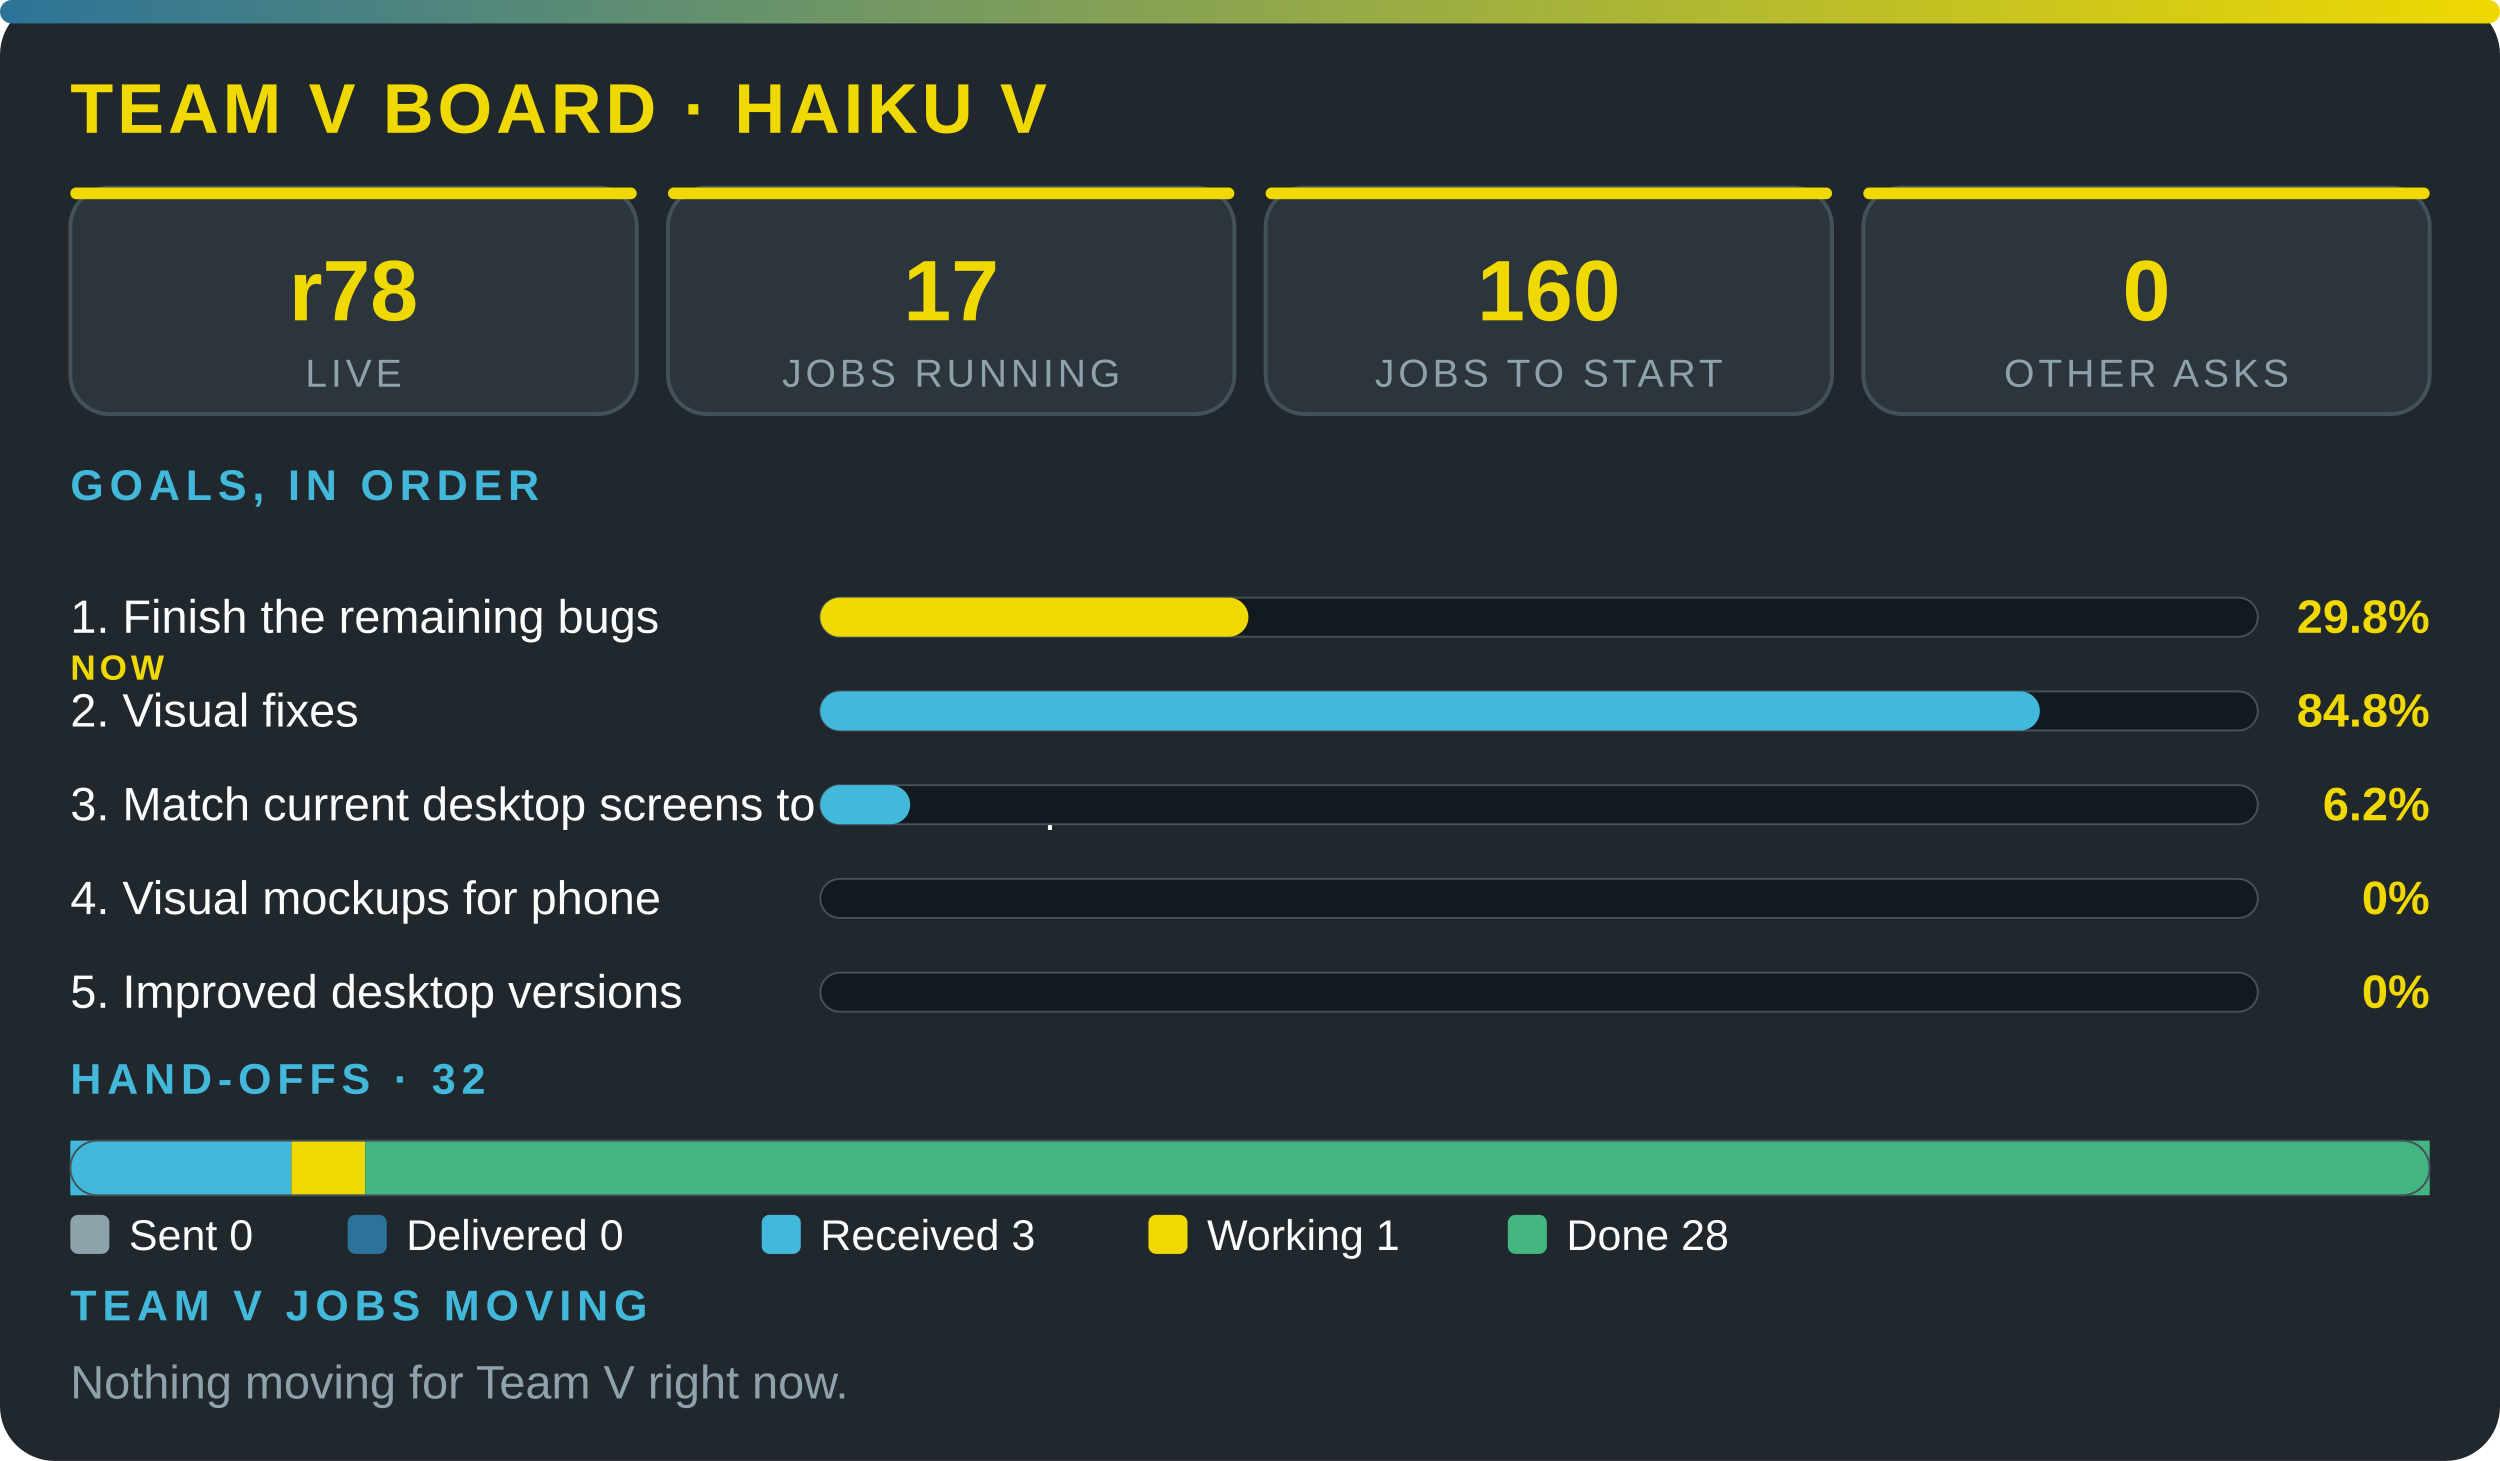
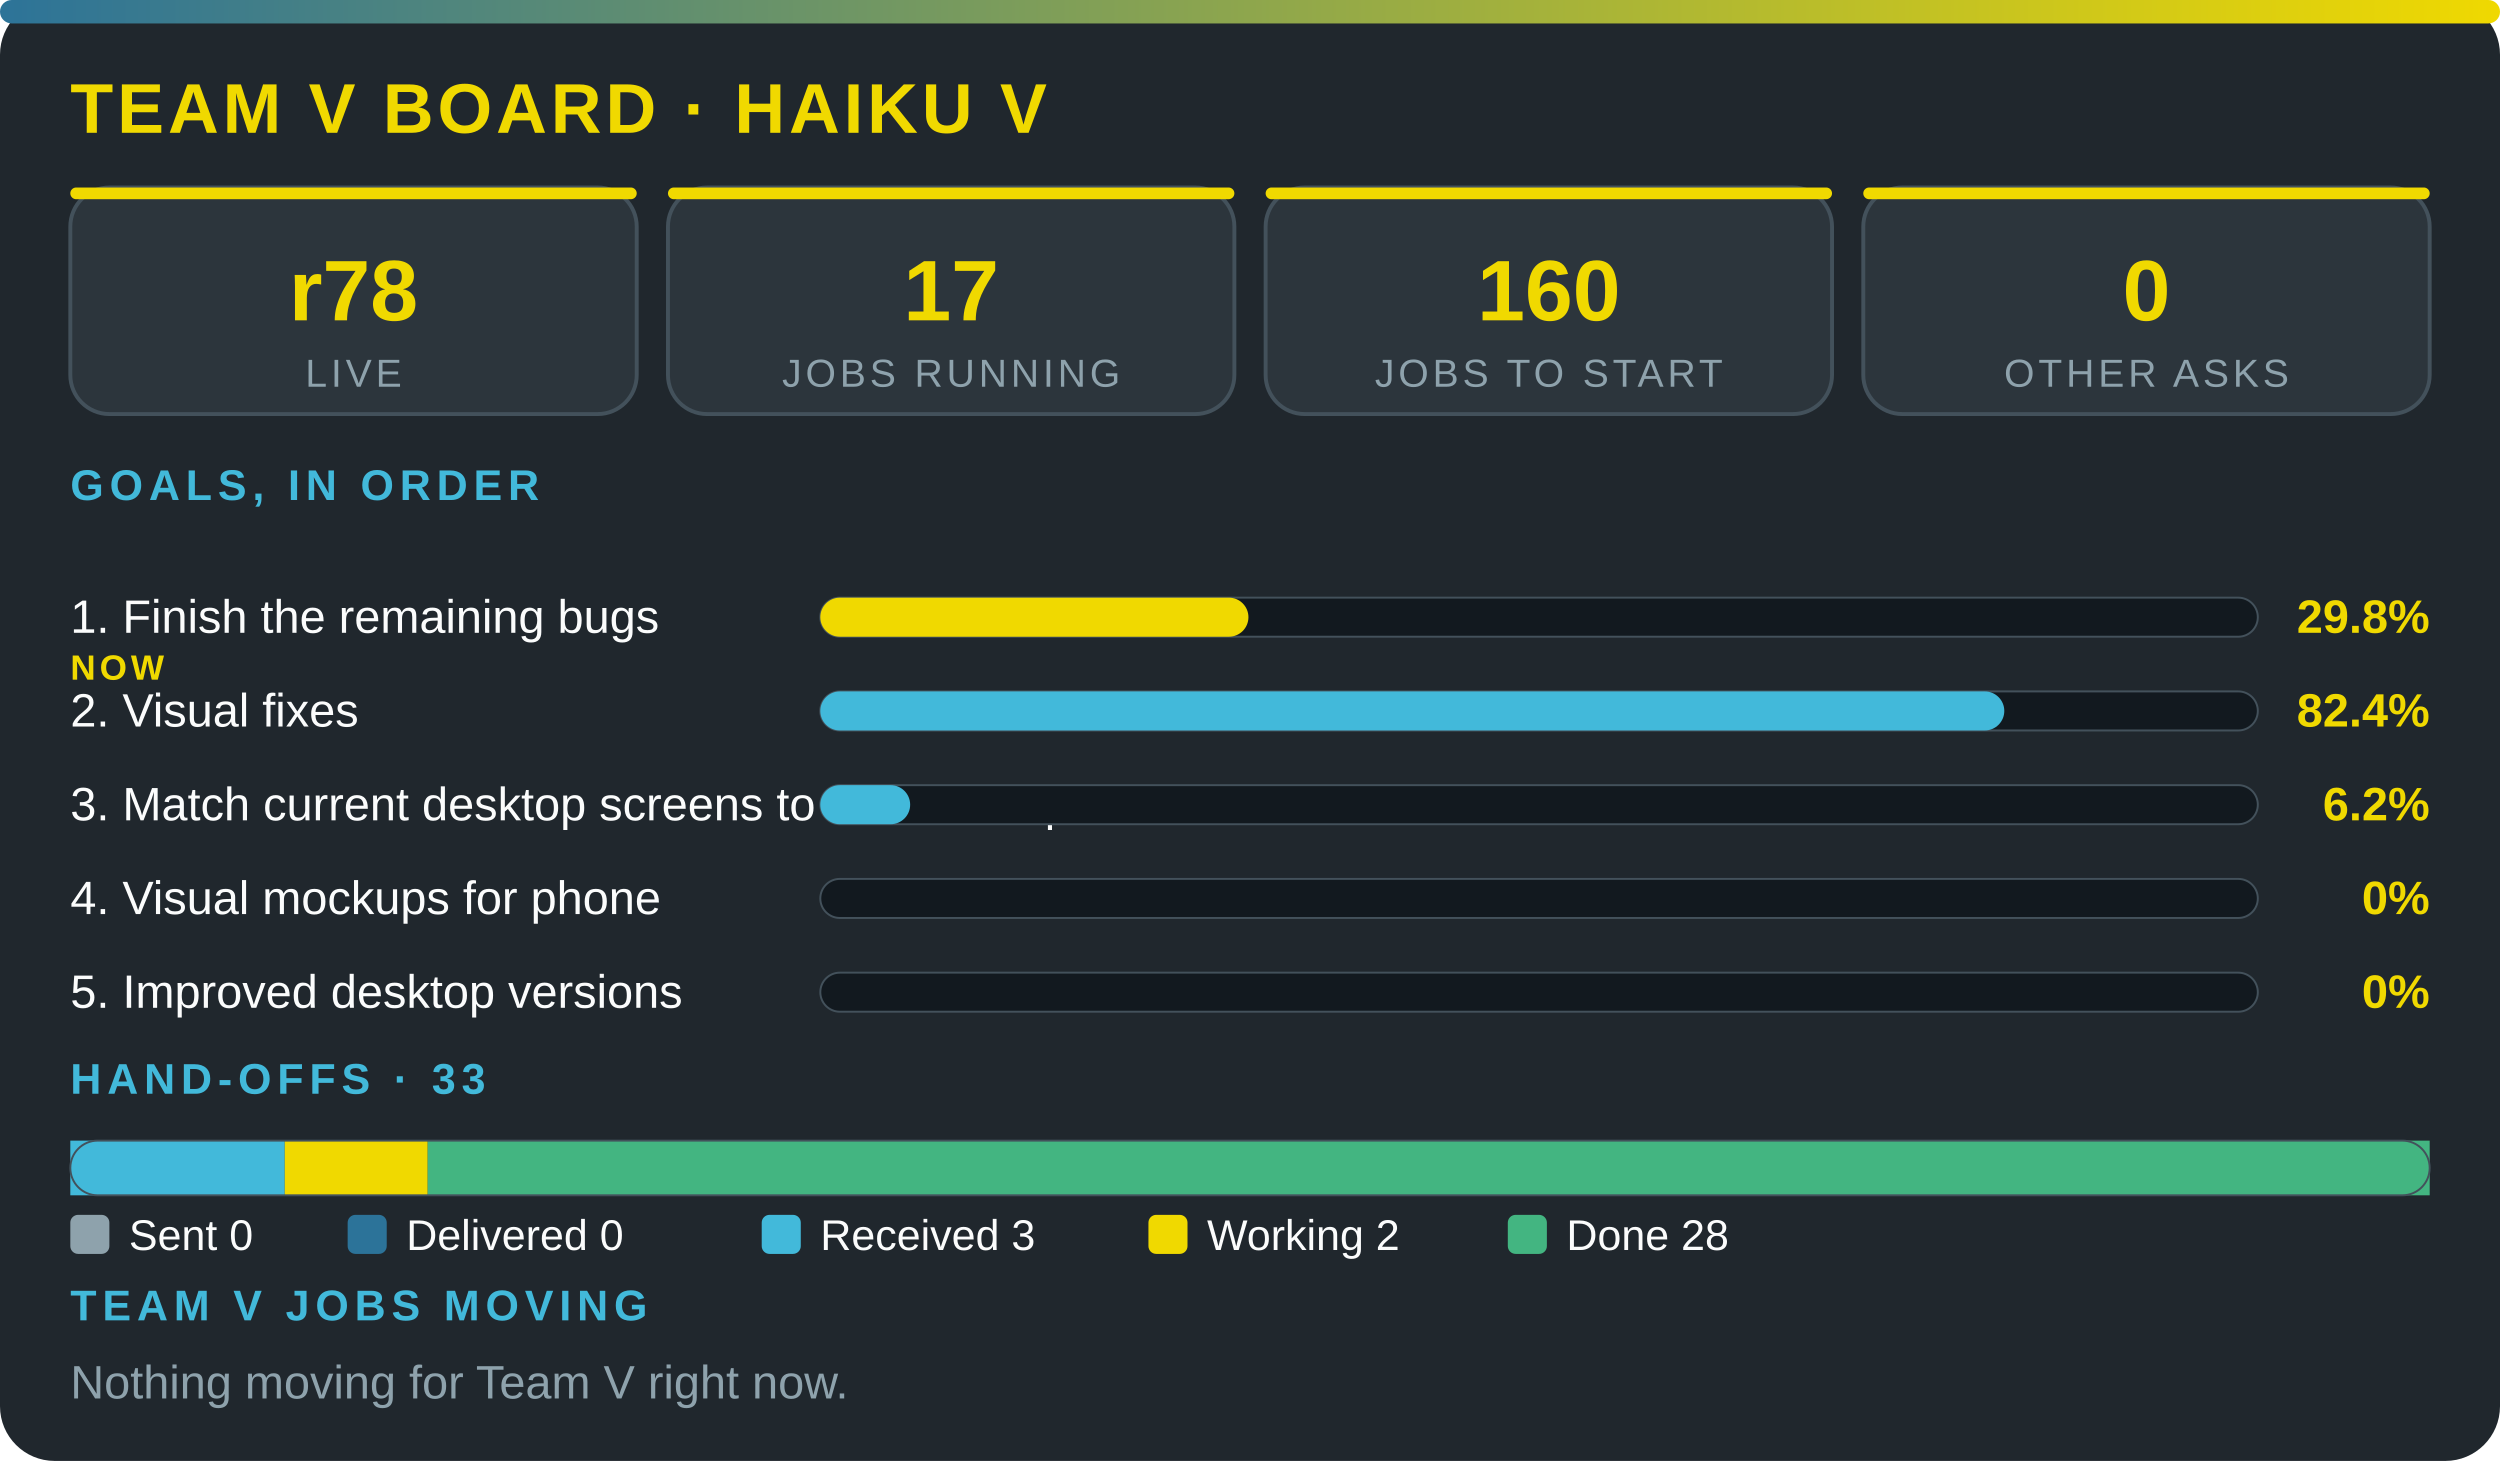
<svg xmlns="http://www.w3.org/2000/svg" viewBox="0 0 640 374" width="100%" role="img" aria-label="Team V board · Haiku V" font-family="'Segoe UI',system-ui,Arial,sans-serif">
  <defs>
    <linearGradient id="g">
      <stop offset="0" stop-color="#2c7399" />
      <stop offset="1" stop-color="#f0d900" />
    </linearGradient>
  </defs>
  <rect width="640" height="374" rx="14" fill="#20272d" />
  <rect width="640" height="6" rx="3" fill="url(#g)" />
  <text x="18" y="34" font-size="18" font-weight="800" fill="#f0d900" letter-spacing="1">TEAM V BOARD · HAIKU V</text>
  <rect x="18" y="48" width="145" height="58" rx="10" fill="#2c353c" stroke="#43515b" />
  <rect x="18" y="48" width="145" height="3" rx="1.5" fill="#f0d900" />
  <text x="90.5" y="82" font-size="22" font-weight="800" fill="#f0d900" text-anchor="middle">r78</text>
  <text x="90.5" y="99" font-size="10" fill="#8ea2ac" letter-spacing="1" text-anchor="middle">LIVE</text>
  <rect x="171" y="48" width="145" height="58" rx="10" fill="#2c353c" stroke="#43515b" />
  <rect x="171" y="48" width="145" height="3" rx="1.5" fill="#f0d900" />
  <text x="243.5" y="82" font-size="22" font-weight="800" fill="#f0d900" text-anchor="middle">17</text>
  <text x="243.5" y="99" font-size="10" fill="#8ea2ac" letter-spacing="1" text-anchor="middle">JOBS RUNNING</text>
  <rect x="324" y="48" width="145" height="58" rx="10" fill="#2c353c" stroke="#43515b" />
  <rect x="324" y="48" width="145" height="3" rx="1.5" fill="#f0d900" />
  <text x="396.5" y="82" font-size="22" font-weight="800" fill="#f0d900" text-anchor="middle">160</text>
  <text x="396.5" y="99" font-size="10" fill="#8ea2ac" letter-spacing="1" text-anchor="middle">JOBS TO START</text>
  <rect x="477" y="48" width="145" height="58" rx="10" fill="#2c353c" stroke="#43515b" />
  <rect x="477" y="48" width="145" height="3" rx="1.5" fill="#f0d900" />
  <text x="549.5" y="82" font-size="22" font-weight="800" fill="#f0d900" text-anchor="middle">0</text>
  <text x="549.5" y="99" font-size="10" fill="#8ea2ac" letter-spacing="1" text-anchor="middle">OTHER ASKS</text>
  <text x="18" y="128" font-size="11" font-weight="700" fill="#42b9da" letter-spacing="1.5">GOALS, IN ORDER</text>
  <text x="18" y="162" font-size="12" fill="#fbfcfc">1. Finish the remaining bugs</text>
  <text x="18" y="174" font-size="9" font-weight="800" letter-spacing="1" fill="#f0d900">NOW</text>
  <rect x="210" y="153" width="368" height="10" rx="5" fill="#12191f" stroke="#43515b" stroke-width=".5" />
  <rect x="210" y="153" width="109.6" height="10" rx="5" fill="#f0d900" />
  <text x="622" y="162" font-size="12" font-weight="800" fill="#f0d900" text-anchor="end">29.8%</text>
  <text x="18" y="186" font-size="12" fill="#fbfcfc">2. Visual fixes</text>
  <rect x="210" y="177" width="368" height="10" rx="5" fill="#12191f" stroke="#43515b" stroke-width=".5" />
-   <rect x="210" y="177" width="312.2" height="10" rx="5" fill="#42b9da" />
-   <text x="622" y="186" font-size="12" font-weight="800" fill="#f0d900" text-anchor="end">84.8%</text>
+   <rect x="210" y="177" width="303.1" height="10" rx="5" fill="#42b9da" />
+   <text x="622" y="186" font-size="12" font-weight="800" fill="#f0d900" text-anchor="end">82.4%</text>
  <text x="18" y="210" font-size="12" fill="#fbfcfc">3. Match current desktop screens to the mockup</text>
  <rect x="210" y="201" width="368" height="10" rx="5" fill="#12191f" stroke="#43515b" stroke-width=".5" />
  <rect x="210" y="201" width="23" height="10" rx="5" fill="#42b9da" />
  <text x="622" y="210" font-size="12" font-weight="800" fill="#f0d900" text-anchor="end">6.2%</text>
  <text x="18" y="234" font-size="12" fill="#fbfcfc">4. Visual mockups for phone</text>
  <rect x="210" y="225" width="368" height="10" rx="5" fill="#12191f" stroke="#43515b" stroke-width=".5" />
  <text x="622" y="234" font-size="12" font-weight="800" fill="#f0d900" text-anchor="end">0%</text>
  <text x="18" y="258" font-size="12" fill="#fbfcfc">5. Improved desktop versions</text>
  <rect x="210" y="249" width="368" height="10" rx="5" fill="#12191f" stroke="#43515b" stroke-width=".5" />
  <text x="622" y="258" font-size="12" font-weight="800" fill="#f0d900" text-anchor="end">0%</text>
-   <text x="18" y="280" font-size="11" font-weight="700" fill="#42b9da" letter-spacing="1.5">HAND-OFFS · 32</text>
-   <rect x="18" y="292" width="56.6" height="14" fill="#42b9da" />
-   <rect x="74.6" y="292" width="18.9" height="14" fill="#f0d900" />
-   <rect x="93.5" y="292" width="528.5" height="14" fill="#43b581" />
+   <text x="18" y="280" font-size="11" font-weight="700" fill="#42b9da" letter-spacing="1.5">HAND-OFFS · 33</text>
+   <rect x="18" y="292" width="54.9" height="14" fill="#42b9da" />
+   <rect x="72.9" y="292" width="36.6" height="14" fill="#f0d900" />
+   <rect x="109.5" y="292" width="512.5" height="14" fill="#43b581" />
  <rect x="18" y="292" width="604" height="14" rx="7" fill="none" stroke="#43515b" stroke-width=".5" />
  <rect x="18" y="311" width="10" height="10" rx="2" fill="#8ea2ac" />
  <text x="33" y="320" font-size="11" fill="#fbfcfc">Sent 0</text>
  <rect x="89" y="311" width="10" height="10" rx="2" fill="#2c7399" />
  <text x="104" y="320" font-size="11" fill="#fbfcfc">Delivered 0</text>
  <rect x="195" y="311" width="10" height="10" rx="2" fill="#42b9da" />
  <text x="210" y="320" font-size="11" fill="#fbfcfc">Received 3</text>
  <rect x="294" y="311" width="10" height="10" rx="2" fill="#f0d900" />
-   <text x="309" y="320" font-size="11" fill="#fbfcfc">Working 1</text>
+   <text x="309" y="320" font-size="11" fill="#fbfcfc">Working 2</text>
  <rect x="386" y="311" width="10" height="10" rx="2" fill="#43b581" />
  <text x="401" y="320" font-size="11" fill="#fbfcfc">Done 28</text>
  <text x="18" y="338" font-size="11" font-weight="700" fill="#42b9da" letter-spacing="1.5">TEAM V JOBS MOVING</text>
  <text x="18" y="358" font-size="12" fill="#8ea2ac">Nothing moving for Team V right now.</text>
</svg>
